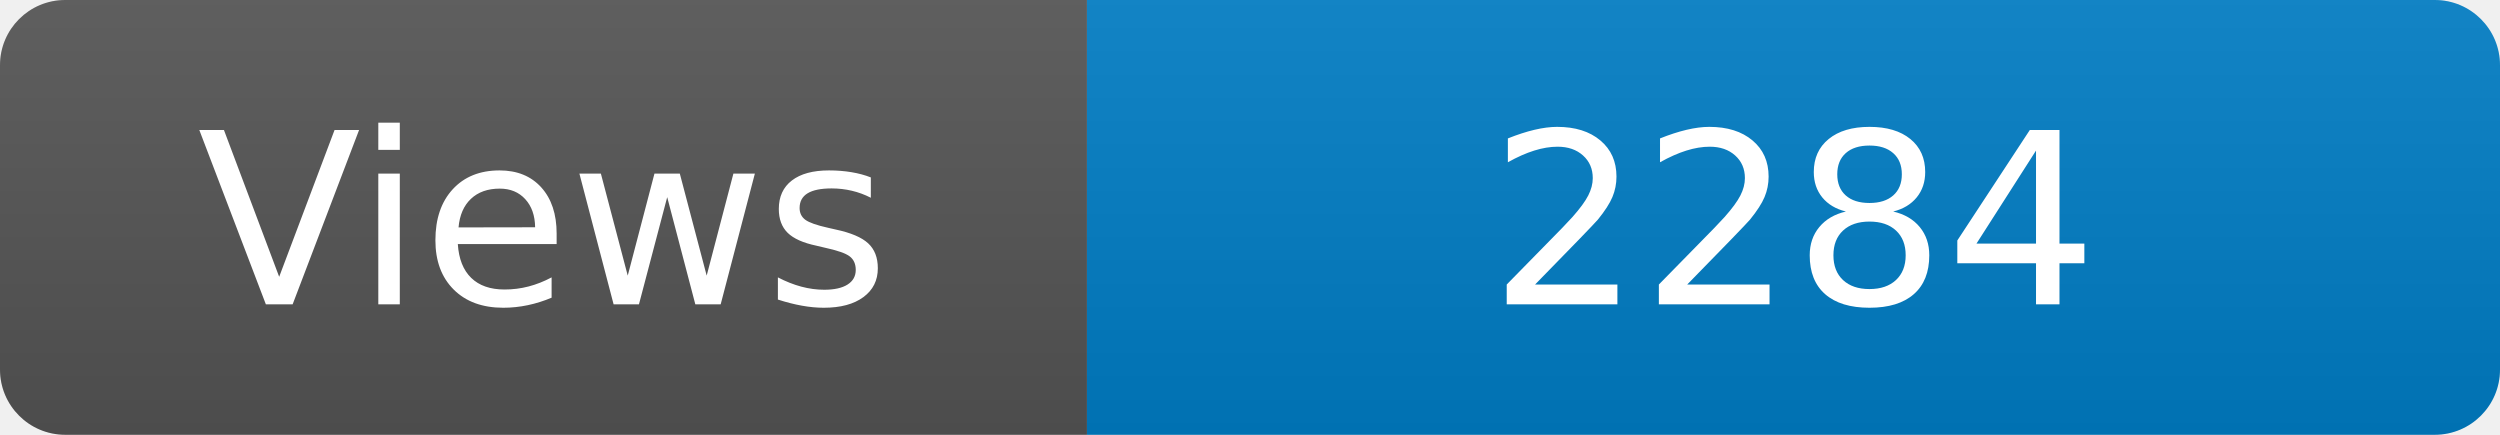
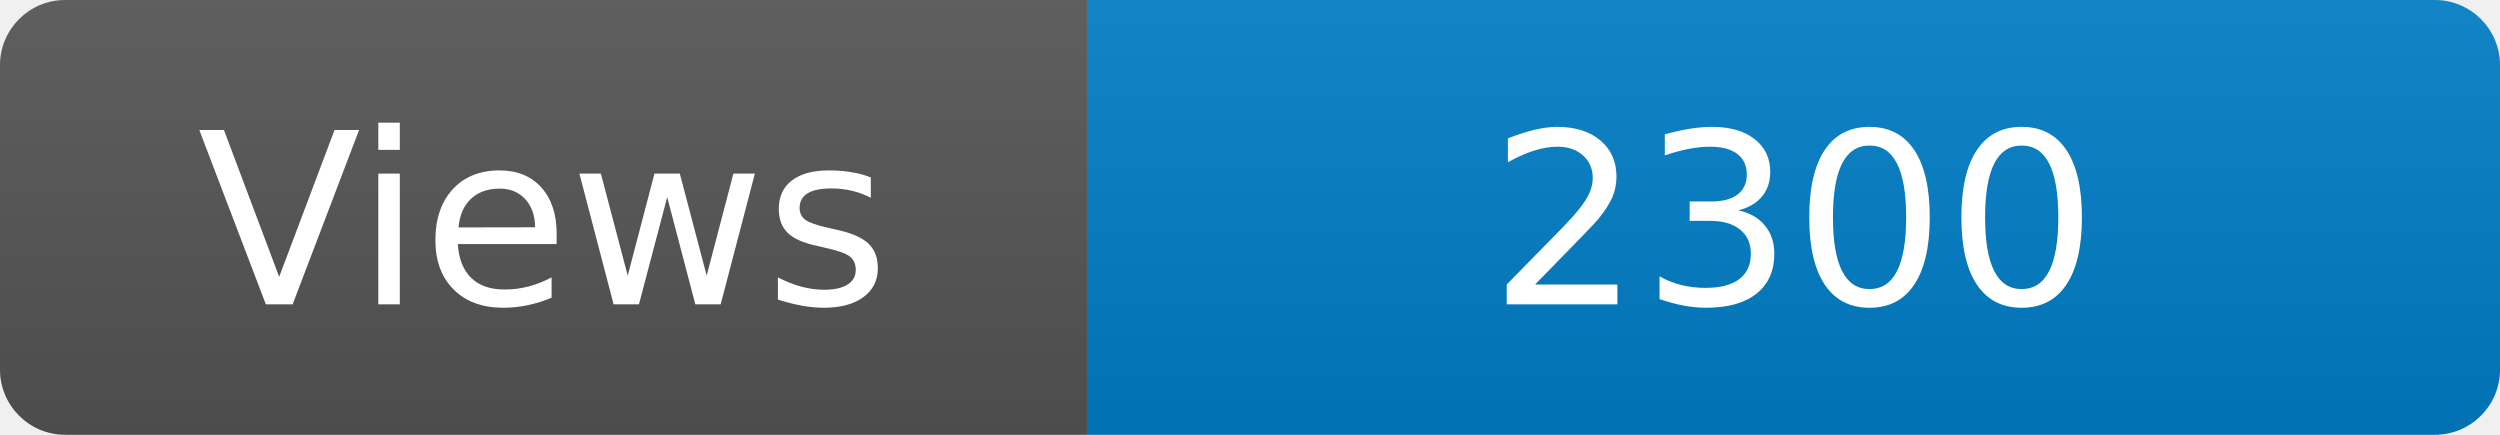
<svg xmlns="http://www.w3.org/2000/svg" width="115" height="20" role="img" aria-label="Maintained?: yes">
  <linearGradient id="s" x2="0" y2="100%">
    <stop offset="0" stop-color="#bbb" stop-opacity=".1" />
    <stop offset="1" stop-opacity=".1" />
  </linearGradient>
  <clipPath id="r">
    <rect width="115" height="20" rx="3" fill="#fff" />
  </clipPath>
  <g clip-path="url(#r)">
    <rect width="50" height="20" fill="#555" />
    <rect x="50" width="160" height="20" fill="#007ec6" />
    <rect width="115" height="20" fill="url(#s)" />
  </g>
  <g fill="#fff" text-anchor="middle" font-family="Verdana,Geneva,DejaVu Sans,sans-serif" font-size="110">
    <text x="250" y="140" transform="scale(.1)" fill="#fff">Views</text>
-     <text x="825" y="140" transform="scale(.1)" fill="#fff">2284</text>
+     <text x="825" y="140" transform="scale(.1)" fill="#fff">2300</text>
  </g>
</svg>
